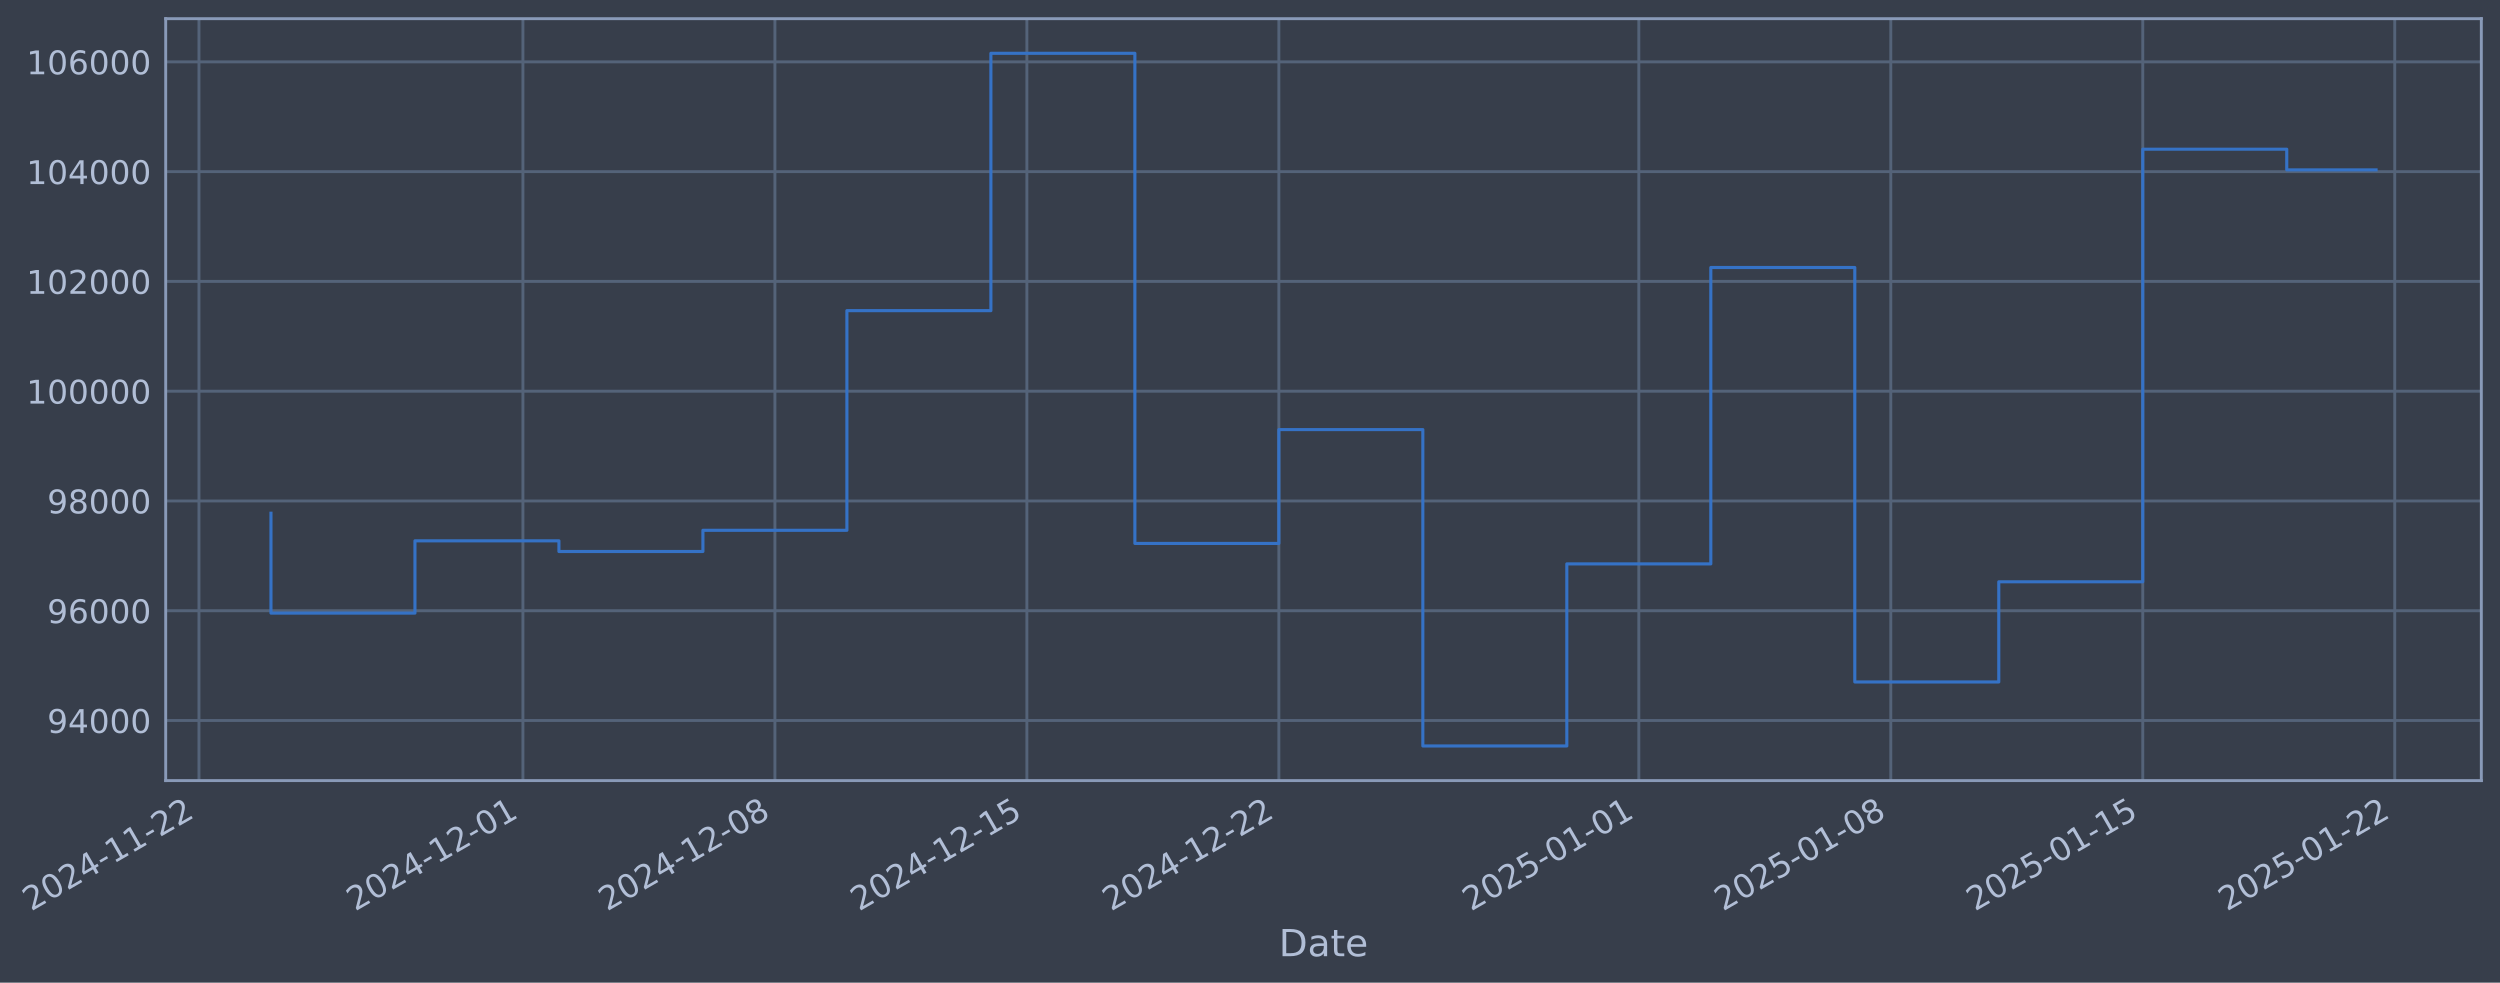
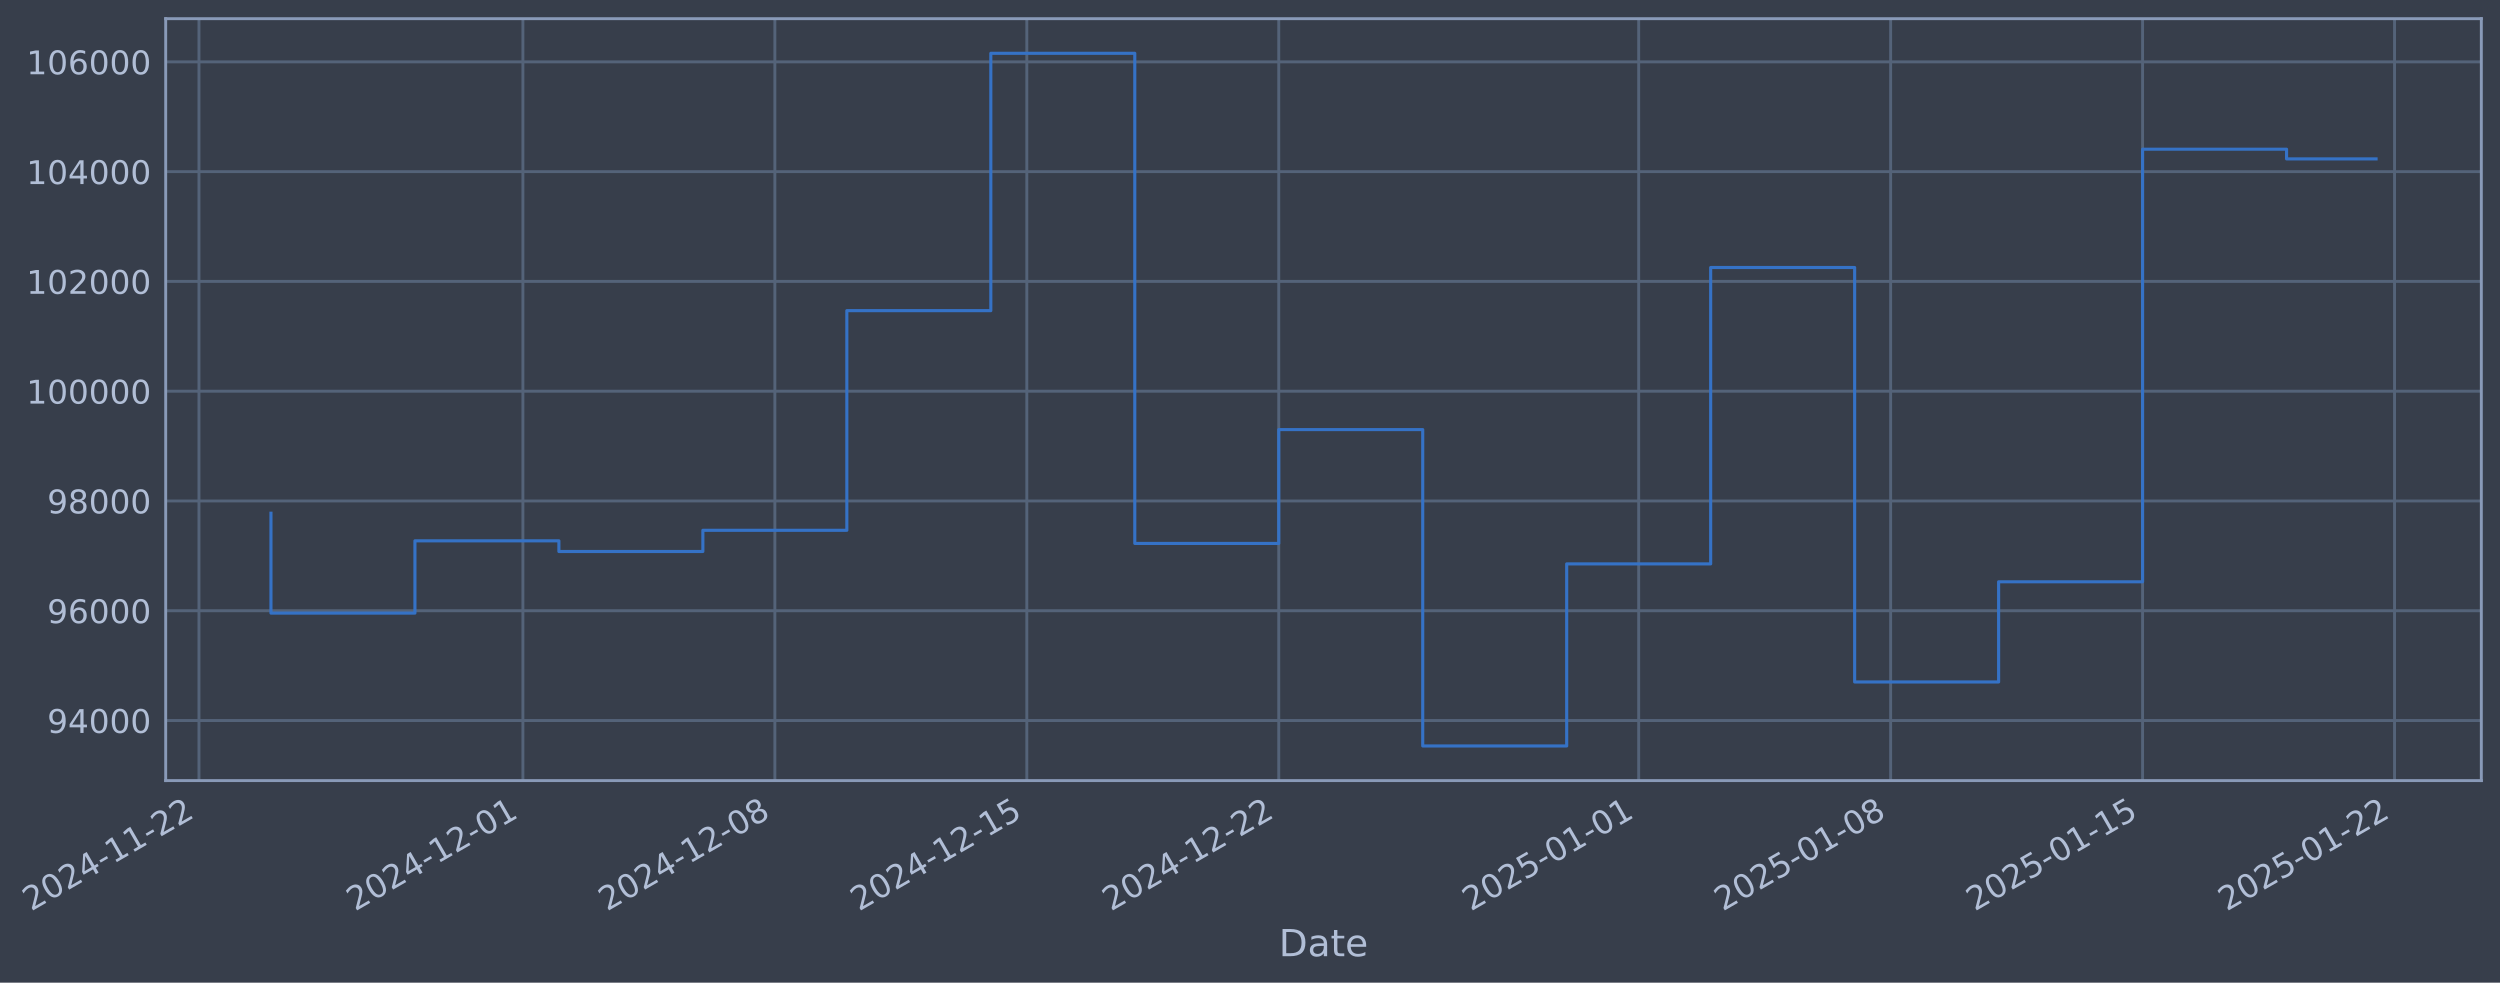
- <svg xmlns="http://www.w3.org/2000/svg" xmlns:xlink="http://www.w3.org/1999/xlink" width="963.888pt" height="378.87pt" viewBox="0 0 963.888 378.87" version="1.1">
+ <svg xmlns="http://www.w3.org/2000/svg" xmlns:xlink="http://www.w3.org/1999/xlink" width="963.885pt" height="378.87pt" viewBox="0 0 963.885 378.87" version="1.1">
  <defs>
    <style type="text/css">*{stroke-linejoin: round; stroke-linecap: butt}</style>
  </defs>
  <g id="figure_1">
    <g id="patch_1">
-       <path d="M 0 378.87  L 963.888 378.87  L 963.888 0  L 0 0  z " style="fill: #373e4b" />
+       <path d="M 0 378.87  L 963.885 378.87  L 963.885 0  L 0 0  z " style="fill: #373e4b" />
    </g>
    <g id="axes_1">
      <g id="patch_2">
-         <path d="M 63.888 300.96  L 956.688 300.96  L 956.688 7.2  L 63.888 7.2  z " style="fill: #373e4b" />
+         <path d="M 63.885 300.96  L 956.685 300.96  L 956.685 7.2  L 63.885 7.2  z " style="fill: #373e4b" />
      </g>
      <g id="matplotlib.axis_1">
        <g id="xtick_1">
          <g id="line2d_1">
-             <path d="M 76.713 300.96  L 76.713 7.2  " clip-path="url(#pf3b5f49ee5)" style="fill: none; stroke: #546379; stroke-width: 1.12; stroke-linecap: square" />
+             <path d="M 76.713 300.96  L 76.713 7.2  " clip-path="url(#p224178d6e0)" style="fill: none; stroke: #546379; stroke-width: 1.12; stroke-linecap: square" />
          </g>
          <g id="line2d_2" />
          <g id="text_1">
            <g style="fill: #b1bed6" transform="translate(11.98702 351.4642) rotate(-30) scale(0.126 -0.126)">
              <defs>
                <path id="DejaVuSans-32" d="M 1228 531  L 3431 531  L 3431 0  L 469 0  L 469 531  Q 828 903 1448 1529  Q 2069 2156 2228 2338  Q 2531 2678 2651 2914  Q 2772 3150 2772 3378  Q 2772 3750 2511 3984  Q 2250 4219 1831 4219  Q 1534 4219 1204 4116  Q 875 4013 500 3803  L 500 4441  Q 881 4594 1212 4672  Q 1544 4750 1819 4750  Q 2544 4750 2975 4387  Q 3406 4025 3406 3419  Q 3406 3131 3298 2873  Q 3191 2616 2906 2266  Q 2828 2175 2409 1742  Q 1991 1309 1228 531  z " transform="scale(0.015625)" />
                <path id="DejaVuSans-30" d="M 2034 4250  Q 1547 4250 1301 3770  Q 1056 3291 1056 2328  Q 1056 1369 1301 889  Q 1547 409 2034 409  Q 2525 409 2770 889  Q 3016 1369 3016 2328  Q 3016 3291 2770 3770  Q 2525 4250 2034 4250  z M 2034 4750  Q 2819 4750 3233 4129  Q 3647 3509 3647 2328  Q 3647 1150 3233 529  Q 2819 -91 2034 -91  Q 1250 -91 836 529  Q 422 1150 422 2328  Q 422 3509 836 4129  Q 1250 4750 2034 4750  z " transform="scale(0.015625)" />
                <path id="DejaVuSans-34" d="M 2419 4116  L 825 1625  L 2419 1625  L 2419 4116  z M 2253 4666  L 3047 4666  L 3047 1625  L 3713 1625  L 3713 1100  L 3047 1100  L 3047 0  L 2419 0  L 2419 1100  L 313 1100  L 313 1709  L 2253 4666  z " transform="scale(0.015625)" />
                <path id="DejaVuSans-2d" d="M 313 2009  L 1997 2009  L 1997 1497  L 313 1497  L 313 2009  z " transform="scale(0.015625)" />
                <path id="DejaVuSans-31" d="M 794 531  L 1825 531  L 1825 4091  L 703 3866  L 703 4441  L 1819 4666  L 2450 4666  L 2450 531  L 3481 531  L 3481 0  L 794 0  L 794 531  z " transform="scale(0.015625)" />
              </defs>
              <use xlink:href="#DejaVuSans-32" />
              <use xlink:href="#DejaVuSans-30" transform="translate(63.62305 0)" />
              <use xlink:href="#DejaVuSans-32" transform="translate(127.2461 0)" />
              <use xlink:href="#DejaVuSans-34" transform="translate(190.8691 0)" />
              <use xlink:href="#DejaVuSans-2d" transform="translate(254.4922 0)" />
              <use xlink:href="#DejaVuSans-31" transform="translate(290.5762 0)" />
              <use xlink:href="#DejaVuSans-31" transform="translate(354.1992 0)" />
              <use xlink:href="#DejaVuSans-2d" transform="translate(417.8223 0)" />
              <use xlink:href="#DejaVuSans-32" transform="translate(453.9062 0)" />
              <use xlink:href="#DejaVuSans-32" transform="translate(517.5293 0)" />
            </g>
          </g>
        </g>
        <g id="xtick_2">
          <g id="line2d_3">
-             <path d="M 201.619 300.96  L 201.619 7.2  " clip-path="url(#pf3b5f49ee5)" style="fill: none; stroke: #546379; stroke-width: 1.12; stroke-linecap: square" />
+             <path d="M 201.607 300.96  L 201.607 7.2  " clip-path="url(#p224178d6e0)" style="fill: none; stroke: #546379; stroke-width: 1.12; stroke-linecap: square" />
          </g>
          <g id="line2d_4" />
          <g id="text_2">
-             <g style="fill: #b1bed6" transform="translate(136.8939 351.4642) rotate(-30) scale(0.126 -0.126)">
+             <g style="fill: #b1bed6" transform="translate(136.8818 351.4642) rotate(-30) scale(0.126 -0.126)">
              <use xlink:href="#DejaVuSans-32" />
              <use xlink:href="#DejaVuSans-30" transform="translate(63.62305 0)" />
              <use xlink:href="#DejaVuSans-32" transform="translate(127.2461 0)" />
              <use xlink:href="#DejaVuSans-34" transform="translate(190.8691 0)" />
              <use xlink:href="#DejaVuSans-2d" transform="translate(254.4922 0)" />
              <use xlink:href="#DejaVuSans-31" transform="translate(290.5762 0)" />
              <use xlink:href="#DejaVuSans-32" transform="translate(354.1992 0)" />
              <use xlink:href="#DejaVuSans-2d" transform="translate(417.8223 0)" />
              <use xlink:href="#DejaVuSans-30" transform="translate(453.9062 0)" />
              <use xlink:href="#DejaVuSans-31" transform="translate(517.5293 0)" />
            </g>
          </g>
        </g>
        <g id="xtick_3">
          <g id="line2d_5">
-             <path d="M 298.769 300.96  L 298.769 7.2  " clip-path="url(#pf3b5f49ee5)" style="fill: none; stroke: #546379; stroke-width: 1.12; stroke-linecap: square" />
+             <path d="M 298.748 300.96  L 298.748 7.2  " clip-path="url(#p224178d6e0)" style="fill: none; stroke: #546379; stroke-width: 1.12; stroke-linecap: square" />
          </g>
          <g id="line2d_6" />
          <g id="text_3">
-             <g style="fill: #b1bed6" transform="translate(234.0437 351.4642) rotate(-30) scale(0.126 -0.126)">
+             <g style="fill: #b1bed6" transform="translate(234.0222 351.4642) rotate(-30) scale(0.126 -0.126)">
              <defs>
                <path id="DejaVuSans-38" d="M 2034 2216  Q 1584 2216 1326 1975  Q 1069 1734 1069 1313  Q 1069 891 1326 650  Q 1584 409 2034 409  Q 2484 409 2743 651  Q 3003 894 3003 1313  Q 3003 1734 2745 1975  Q 2488 2216 2034 2216  z M 1403 2484  Q 997 2584 770 2862  Q 544 3141 544 3541  Q 544 4100 942 4425  Q 1341 4750 2034 4750  Q 2731 4750 3128 4425  Q 3525 4100 3525 3541  Q 3525 3141 3298 2862  Q 3072 2584 2669 2484  Q 3125 2378 3379 2068  Q 3634 1759 3634 1313  Q 3634 634 3220 271  Q 2806 -91 2034 -91  Q 1263 -91 848 271  Q 434 634 434 1313  Q 434 1759 690 2068  Q 947 2378 1403 2484  z M 1172 3481  Q 1172 3119 1398 2916  Q 1625 2713 2034 2713  Q 2441 2713 2670 2916  Q 2900 3119 2900 3481  Q 2900 3844 2670 4047  Q 2441 4250 2034 4250  Q 1625 4250 1398 4047  Q 1172 3844 1172 3481  z " transform="scale(0.015625)" />
              </defs>
              <use xlink:href="#DejaVuSans-32" />
              <use xlink:href="#DejaVuSans-30" transform="translate(63.62305 0)" />
              <use xlink:href="#DejaVuSans-32" transform="translate(127.2461 0)" />
              <use xlink:href="#DejaVuSans-34" transform="translate(190.8691 0)" />
              <use xlink:href="#DejaVuSans-2d" transform="translate(254.4922 0)" />
              <use xlink:href="#DejaVuSans-31" transform="translate(290.5762 0)" />
              <use xlink:href="#DejaVuSans-32" transform="translate(354.1992 0)" />
              <use xlink:href="#DejaVuSans-2d" transform="translate(417.8223 0)" />
              <use xlink:href="#DejaVuSans-30" transform="translate(453.9062 0)" />
              <use xlink:href="#DejaVuSans-38" transform="translate(517.5293 0)" />
            </g>
          </g>
        </g>
        <g id="xtick_4">
          <g id="line2d_7">
-             <path d="M 395.919 300.96  L 395.919 7.2  " clip-path="url(#pf3b5f49ee5)" style="fill: none; stroke: #546379; stroke-width: 1.12; stroke-linecap: square" />
+             <path d="M 395.888 300.96  L 395.888 7.2  " clip-path="url(#p224178d6e0)" style="fill: none; stroke: #546379; stroke-width: 1.12; stroke-linecap: square" />
          </g>
          <g id="line2d_8" />
          <g id="text_4">
-             <g style="fill: #b1bed6" transform="translate(331.1935 351.4642) rotate(-30) scale(0.126 -0.126)">
+             <g style="fill: #b1bed6" transform="translate(331.1626 351.4642) rotate(-30) scale(0.126 -0.126)">
              <defs>
                <path id="DejaVuSans-35" d="M 691 4666  L 3169 4666  L 3169 4134  L 1269 4134  L 1269 2991  Q 1406 3038 1543 3061  Q 1681 3084 1819 3084  Q 2600 3084 3056 2656  Q 3513 2228 3513 1497  Q 3513 744 3044 326  Q 2575 -91 1722 -91  Q 1428 -91 1123 -41  Q 819 9 494 109  L 494 744  Q 775 591 1075 516  Q 1375 441 1709 441  Q 2250 441 2565 725  Q 2881 1009 2881 1497  Q 2881 1984 2565 2268  Q 2250 2553 1709 2553  Q 1456 2553 1204 2497  Q 953 2441 691 2322  L 691 4666  z " transform="scale(0.015625)" />
              </defs>
              <use xlink:href="#DejaVuSans-32" />
              <use xlink:href="#DejaVuSans-30" transform="translate(63.62305 0)" />
              <use xlink:href="#DejaVuSans-32" transform="translate(127.2461 0)" />
              <use xlink:href="#DejaVuSans-34" transform="translate(190.8691 0)" />
              <use xlink:href="#DejaVuSans-2d" transform="translate(254.4922 0)" />
              <use xlink:href="#DejaVuSans-31" transform="translate(290.5762 0)" />
              <use xlink:href="#DejaVuSans-32" transform="translate(354.1992 0)" />
              <use xlink:href="#DejaVuSans-2d" transform="translate(417.8223 0)" />
              <use xlink:href="#DejaVuSans-31" transform="translate(453.9062 0)" />
              <use xlink:href="#DejaVuSans-35" transform="translate(517.5293 0)" />
            </g>
          </g>
        </g>
        <g id="xtick_5">
          <g id="line2d_9">
-             <path d="M 493.069 300.96  L 493.069 7.2  " clip-path="url(#pf3b5f49ee5)" style="fill: none; stroke: #546379; stroke-width: 1.12; stroke-linecap: square" />
+             <path d="M 493.028 300.96  L 493.028 7.2  " clip-path="url(#p224178d6e0)" style="fill: none; stroke: #546379; stroke-width: 1.12; stroke-linecap: square" />
          </g>
          <g id="line2d_10" />
          <g id="text_5">
-             <g style="fill: #b1bed6" transform="translate(428.3433 351.4642) rotate(-30) scale(0.126 -0.126)">
+             <g style="fill: #b1bed6" transform="translate(428.303 351.4642) rotate(-30) scale(0.126 -0.126)">
              <use xlink:href="#DejaVuSans-32" />
              <use xlink:href="#DejaVuSans-30" transform="translate(63.62305 0)" />
              <use xlink:href="#DejaVuSans-32" transform="translate(127.2461 0)" />
              <use xlink:href="#DejaVuSans-34" transform="translate(190.8691 0)" />
              <use xlink:href="#DejaVuSans-2d" transform="translate(254.4922 0)" />
              <use xlink:href="#DejaVuSans-31" transform="translate(290.5762 0)" />
              <use xlink:href="#DejaVuSans-32" transform="translate(354.1992 0)" />
              <use xlink:href="#DejaVuSans-2d" transform="translate(417.8223 0)" />
              <use xlink:href="#DejaVuSans-32" transform="translate(453.9062 0)" />
              <use xlink:href="#DejaVuSans-32" transform="translate(517.5293 0)" />
            </g>
          </g>
        </g>
        <g id="xtick_6">
          <g id="line2d_11">
-             <path d="M 631.854 300.96  L 631.854 7.2  " clip-path="url(#pf3b5f49ee5)" style="fill: none; stroke: #546379; stroke-width: 1.12; stroke-linecap: square" />
+             <path d="M 631.8 300.96  L 631.8 7.2  " clip-path="url(#p224178d6e0)" style="fill: none; stroke: #546379; stroke-width: 1.12; stroke-linecap: square" />
          </g>
          <g id="line2d_12" />
          <g id="text_6">
-             <g style="fill: #b1bed6" transform="translate(567.1287 351.4642) rotate(-30) scale(0.126 -0.126)">
+             <g style="fill: #b1bed6" transform="translate(567.0749 351.4642) rotate(-30) scale(0.126 -0.126)">
              <use xlink:href="#DejaVuSans-32" />
              <use xlink:href="#DejaVuSans-30" transform="translate(63.62305 0)" />
              <use xlink:href="#DejaVuSans-32" transform="translate(127.2461 0)" />
              <use xlink:href="#DejaVuSans-35" transform="translate(190.8691 0)" />
              <use xlink:href="#DejaVuSans-2d" transform="translate(254.4922 0)" />
              <use xlink:href="#DejaVuSans-30" transform="translate(290.5762 0)" />
              <use xlink:href="#DejaVuSans-31" transform="translate(354.1992 0)" />
              <use xlink:href="#DejaVuSans-2d" transform="translate(417.8223 0)" />
              <use xlink:href="#DejaVuSans-30" transform="translate(453.9062 0)" />
              <use xlink:href="#DejaVuSans-31" transform="translate(517.5293 0)" />
            </g>
          </g>
        </g>
        <g id="xtick_7">
          <g id="line2d_13">
-             <path d="M 729.004 300.96  L 729.004 7.2  " clip-path="url(#pf3b5f49ee5)" style="fill: none; stroke: #546379; stroke-width: 1.12; stroke-linecap: square" />
+             <path d="M 728.941 300.96  L 728.941 7.2  " clip-path="url(#p224178d6e0)" style="fill: none; stroke: #546379; stroke-width: 1.12; stroke-linecap: square" />
          </g>
          <g id="line2d_14" />
          <g id="text_7">
-             <g style="fill: #b1bed6" transform="translate(664.2785 351.4642) rotate(-30) scale(0.126 -0.126)">
+             <g style="fill: #b1bed6" transform="translate(664.2153 351.4642) rotate(-30) scale(0.126 -0.126)">
              <use xlink:href="#DejaVuSans-32" />
              <use xlink:href="#DejaVuSans-30" transform="translate(63.62305 0)" />
              <use xlink:href="#DejaVuSans-32" transform="translate(127.2461 0)" />
              <use xlink:href="#DejaVuSans-35" transform="translate(190.8691 0)" />
              <use xlink:href="#DejaVuSans-2d" transform="translate(254.4922 0)" />
              <use xlink:href="#DejaVuSans-30" transform="translate(290.5762 0)" />
              <use xlink:href="#DejaVuSans-31" transform="translate(354.1992 0)" />
              <use xlink:href="#DejaVuSans-2d" transform="translate(417.8223 0)" />
              <use xlink:href="#DejaVuSans-30" transform="translate(453.9062 0)" />
              <use xlink:href="#DejaVuSans-38" transform="translate(517.5293 0)" />
            </g>
          </g>
        </g>
        <g id="xtick_8">
          <g id="line2d_15">
-             <path d="M 826.154 300.96  L 826.154 7.2  " clip-path="url(#pf3b5f49ee5)" style="fill: none; stroke: #546379; stroke-width: 1.12; stroke-linecap: square" />
+             <path d="M 826.081 300.96  L 826.081 7.2  " clip-path="url(#p224178d6e0)" style="fill: none; stroke: #546379; stroke-width: 1.12; stroke-linecap: square" />
          </g>
          <g id="line2d_16" />
          <g id="text_8">
-             <g style="fill: #b1bed6" transform="translate(761.4282 351.4642) rotate(-30) scale(0.126 -0.126)">
+             <g style="fill: #b1bed6" transform="translate(761.3557 351.4642) rotate(-30) scale(0.126 -0.126)">
              <use xlink:href="#DejaVuSans-32" />
              <use xlink:href="#DejaVuSans-30" transform="translate(63.62305 0)" />
              <use xlink:href="#DejaVuSans-32" transform="translate(127.2461 0)" />
              <use xlink:href="#DejaVuSans-35" transform="translate(190.8691 0)" />
              <use xlink:href="#DejaVuSans-2d" transform="translate(254.4922 0)" />
              <use xlink:href="#DejaVuSans-30" transform="translate(290.5762 0)" />
              <use xlink:href="#DejaVuSans-31" transform="translate(354.1992 0)" />
              <use xlink:href="#DejaVuSans-2d" transform="translate(417.8223 0)" />
              <use xlink:href="#DejaVuSans-31" transform="translate(453.9062 0)" />
              <use xlink:href="#DejaVuSans-35" transform="translate(517.5293 0)" />
            </g>
          </g>
        </g>
        <g id="xtick_9">
          <g id="line2d_17">
-             <path d="M 923.304 300.96  L 923.304 7.2  " clip-path="url(#pf3b5f49ee5)" style="fill: none; stroke: #546379; stroke-width: 1.12; stroke-linecap: square" />
+             <path d="M 923.222 300.96  L 923.222 7.2  " clip-path="url(#p224178d6e0)" style="fill: none; stroke: #546379; stroke-width: 1.12; stroke-linecap: square" />
          </g>
          <g id="line2d_18" />
          <g id="text_9">
-             <g style="fill: #b1bed6" transform="translate(858.578 351.4642) rotate(-30) scale(0.126 -0.126)">
+             <g style="fill: #b1bed6" transform="translate(858.4961 351.4642) rotate(-30) scale(0.126 -0.126)">
              <use xlink:href="#DejaVuSans-32" />
              <use xlink:href="#DejaVuSans-30" transform="translate(63.62305 0)" />
              <use xlink:href="#DejaVuSans-32" transform="translate(127.2461 0)" />
              <use xlink:href="#DejaVuSans-35" transform="translate(190.8691 0)" />
              <use xlink:href="#DejaVuSans-2d" transform="translate(254.4922 0)" />
              <use xlink:href="#DejaVuSans-30" transform="translate(290.5762 0)" />
              <use xlink:href="#DejaVuSans-31" transform="translate(354.1992 0)" />
              <use xlink:href="#DejaVuSans-2d" transform="translate(417.8223 0)" />
              <use xlink:href="#DejaVuSans-32" transform="translate(453.9062 0)" />
              <use xlink:href="#DejaVuSans-32" transform="translate(517.5293 0)" />
            </g>
          </g>
        </g>
        <g id="text_10">
-           <g style="fill: #b1bed6" transform="translate(493.0787 368.6753) scale(0.144 -0.144)">
+           <g style="fill: #b1bed6" transform="translate(493.076 368.6753) scale(0.144 -0.144)">
            <defs>
              <path id="DejaVuSans-44" d="M 1259 4147  L 1259 519  L 2022 519  Q 2988 519 3436 956  Q 3884 1394 3884 2338  Q 3884 3275 3436 3711  Q 2988 4147 2022 4147  L 1259 4147  z M 628 4666  L 1925 4666  Q 3281 4666 3915 4102  Q 4550 3538 4550 2338  Q 4550 1131 3912 565  Q 3275 0 1925 0  L 628 0  L 628 4666  z " transform="scale(0.015625)" />
              <path id="DejaVuSans-61" d="M 2194 1759  Q 1497 1759 1228 1600  Q 959 1441 959 1056  Q 959 750 1161 570  Q 1363 391 1709 391  Q 2188 391 2477 730  Q 2766 1069 2766 1631  L 2766 1759  L 2194 1759  z M 3341 1997  L 3341 0  L 2766 0  L 2766 531  Q 2569 213 2275 61  Q 1981 -91 1556 -91  Q 1019 -91 701 211  Q 384 513 384 1019  Q 384 1609 779 1909  Q 1175 2209 1959 2209  L 2766 2209  L 2766 2266  Q 2766 2663 2505 2880  Q 2244 3097 1772 3097  Q 1472 3097 1187 3025  Q 903 2953 641 2809  L 641 3341  Q 956 3463 1253 3523  Q 1550 3584 1831 3584  Q 2591 3584 2966 3190  Q 3341 2797 3341 1997  z " transform="scale(0.015625)" />
              <path id="DejaVuSans-74" d="M 1172 4494  L 1172 3500  L 2356 3500  L 2356 3053  L 1172 3053  L 1172 1153  Q 1172 725 1289 603  Q 1406 481 1766 481  L 2356 481  L 2356 0  L 1766 0  Q 1100 0 847 248  Q 594 497 594 1153  L 594 3053  L 172 3053  L 172 3500  L 594 3500  L 594 4494  L 1172 4494  z " transform="scale(0.015625)" />
              <path id="DejaVuSans-65" d="M 3597 1894  L 3597 1613  L 953 1613  Q 991 1019 1311 708  Q 1631 397 2203 397  Q 2534 397 2845 478  Q 3156 559 3463 722  L 3463 178  Q 3153 47 2828 -22  Q 2503 -91 2169 -91  Q 1331 -91 842 396  Q 353 884 353 1716  Q 353 2575 817 3079  Q 1281 3584 2069 3584  Q 2775 3584 3186 3129  Q 3597 2675 3597 1894  z M 3022 2063  Q 3016 2534 2758 2815  Q 2500 3097 2075 3097  Q 1594 3097 1305 2825  Q 1016 2553 972 2059  L 3022 2063  z " transform="scale(0.015625)" />
            </defs>
            <use xlink:href="#DejaVuSans-44" />
            <use xlink:href="#DejaVuSans-61" transform="translate(77.00195 0)" />
            <use xlink:href="#DejaVuSans-74" transform="translate(138.2812 0)" />
            <use xlink:href="#DejaVuSans-65" transform="translate(177.4902 0)" />
          </g>
        </g>
      </g>
      <g id="matplotlib.axis_2">
        <g id="ytick_1">
          <g id="line2d_19">
-             <path d="M 63.888 277.797  L 956.688 277.797  " clip-path="url(#pf3b5f49ee5)" style="fill: none; stroke: #546379; stroke-width: 1.12; stroke-linecap: square" />
+             <path d="M 63.885 277.797  L 956.685 277.797  " clip-path="url(#p224178d6e0)" style="fill: none; stroke: #546379; stroke-width: 1.12; stroke-linecap: square" />
          </g>
          <g id="line2d_20" />
          <g id="text_11">
-             <g style="fill: #b1bed6" transform="translate(18.20404 282.5841) scale(0.126 -0.126)">
+             <g style="fill: #b1bed6" transform="translate(18.20135 282.5841) scale(0.126 -0.126)">
              <defs>
                <path id="DejaVuSans-39" d="M 703 97  L 703 672  Q 941 559 1184 500  Q 1428 441 1663 441  Q 2288 441 2617 861  Q 2947 1281 2994 2138  Q 2813 1869 2534 1725  Q 2256 1581 1919 1581  Q 1219 1581 811 2004  Q 403 2428 403 3163  Q 403 3881 828 4315  Q 1253 4750 1959 4750  Q 2769 4750 3195 4129  Q 3622 3509 3622 2328  Q 3622 1225 3098 567  Q 2575 -91 1691 -91  Q 1453 -91 1209 -44  Q 966 3 703 97  z M 1959 2075  Q 2384 2075 2632 2365  Q 2881 2656 2881 3163  Q 2881 3666 2632 3958  Q 2384 4250 1959 4250  Q 1534 4250 1286 3958  Q 1038 3666 1038 3163  Q 1038 2656 1286 2365  Q 1534 2075 1959 2075  z " transform="scale(0.015625)" />
              </defs>
              <use xlink:href="#DejaVuSans-39" />
              <use xlink:href="#DejaVuSans-34" transform="translate(63.62305 0)" />
              <use xlink:href="#DejaVuSans-30" transform="translate(127.2461 0)" />
              <use xlink:href="#DejaVuSans-30" transform="translate(190.8691 0)" />
              <use xlink:href="#DejaVuSans-30" transform="translate(254.4922 0)" />
            </g>
          </g>
        </g>
        <g id="ytick_2">
          <g id="line2d_21">
-             <path d="M 63.888 235.473  L 956.688 235.473  " clip-path="url(#pf3b5f49ee5)" style="fill: none; stroke: #546379; stroke-width: 1.12; stroke-linecap: square" />
+             <path d="M 63.885 235.473  L 956.685 235.473  " clip-path="url(#p224178d6e0)" style="fill: none; stroke: #546379; stroke-width: 1.12; stroke-linecap: square" />
          </g>
          <g id="line2d_22" />
          <g id="text_12">
-             <g style="fill: #b1bed6" transform="translate(18.20404 240.2602) scale(0.126 -0.126)">
+             <g style="fill: #b1bed6" transform="translate(18.20135 240.2602) scale(0.126 -0.126)">
              <defs>
                <path id="DejaVuSans-36" d="M 2113 2584  Q 1688 2584 1439 2293  Q 1191 2003 1191 1497  Q 1191 994 1439 701  Q 1688 409 2113 409  Q 2538 409 2786 701  Q 3034 994 3034 1497  Q 3034 2003 2786 2293  Q 2538 2584 2113 2584  z M 3366 4563  L 3366 3988  Q 3128 4100 2886 4159  Q 2644 4219 2406 4219  Q 1781 4219 1451 3797  Q 1122 3375 1075 2522  Q 1259 2794 1537 2939  Q 1816 3084 2150 3084  Q 2853 3084 3261 2657  Q 3669 2231 3669 1497  Q 3669 778 3244 343  Q 2819 -91 2113 -91  Q 1303 -91 875 529  Q 447 1150 447 2328  Q 447 3434 972 4092  Q 1497 4750 2381 4750  Q 2619 4750 2861 4703  Q 3103 4656 3366 4563  z " transform="scale(0.015625)" />
              </defs>
              <use xlink:href="#DejaVuSans-39" />
              <use xlink:href="#DejaVuSans-36" transform="translate(63.62305 0)" />
              <use xlink:href="#DejaVuSans-30" transform="translate(127.2461 0)" />
              <use xlink:href="#DejaVuSans-30" transform="translate(190.8691 0)" />
              <use xlink:href="#DejaVuSans-30" transform="translate(254.4922 0)" />
            </g>
          </g>
        </g>
        <g id="ytick_3">
          <g id="line2d_23">
-             <path d="M 63.888 193.149  L 956.688 193.149  " clip-path="url(#pf3b5f49ee5)" style="fill: none; stroke: #546379; stroke-width: 1.12; stroke-linecap: square" />
+             <path d="M 63.885 193.149  L 956.685 193.149  " clip-path="url(#p224178d6e0)" style="fill: none; stroke: #546379; stroke-width: 1.12; stroke-linecap: square" />
          </g>
          <g id="line2d_24" />
          <g id="text_13">
-             <g style="fill: #b1bed6" transform="translate(18.20404 197.9364) scale(0.126 -0.126)">
+             <g style="fill: #b1bed6" transform="translate(18.20135 197.9364) scale(0.126 -0.126)">
              <use xlink:href="#DejaVuSans-39" />
              <use xlink:href="#DejaVuSans-38" transform="translate(63.62305 0)" />
              <use xlink:href="#DejaVuSans-30" transform="translate(127.2461 0)" />
              <use xlink:href="#DejaVuSans-30" transform="translate(190.8691 0)" />
              <use xlink:href="#DejaVuSans-30" transform="translate(254.4922 0)" />
            </g>
          </g>
        </g>
        <g id="ytick_4">
          <g id="line2d_25">
-             <path d="M 63.888 150.826  L 956.688 150.826  " clip-path="url(#pf3b5f49ee5)" style="fill: none; stroke: #546379; stroke-width: 1.12; stroke-linecap: square" />
+             <path d="M 63.885 150.826  L 956.685 150.826  " clip-path="url(#p224178d6e0)" style="fill: none; stroke: #546379; stroke-width: 1.12; stroke-linecap: square" />
          </g>
          <g id="line2d_26" />
          <g id="text_14">
-             <g style="fill: #b1bed6" transform="translate(10.18729 155.6126) scale(0.126 -0.126)">
+             <g style="fill: #b1bed6" transform="translate(10.1846 155.6126) scale(0.126 -0.126)">
              <use xlink:href="#DejaVuSans-31" />
              <use xlink:href="#DejaVuSans-30" transform="translate(63.62305 0)" />
              <use xlink:href="#DejaVuSans-30" transform="translate(127.2461 0)" />
              <use xlink:href="#DejaVuSans-30" transform="translate(190.8691 0)" />
              <use xlink:href="#DejaVuSans-30" transform="translate(254.4922 0)" />
              <use xlink:href="#DejaVuSans-30" transform="translate(318.1152 0)" />
            </g>
          </g>
        </g>
        <g id="ytick_5">
          <g id="line2d_27">
-             <path d="M 63.888 108.502  L 956.688 108.502  " clip-path="url(#pf3b5f49ee5)" style="fill: none; stroke: #546379; stroke-width: 1.12; stroke-linecap: square" />
+             <path d="M 63.885 108.502  L 956.685 108.502  " clip-path="url(#p224178d6e0)" style="fill: none; stroke: #546379; stroke-width: 1.12; stroke-linecap: square" />
          </g>
          <g id="line2d_28" />
          <g id="text_15">
-             <g style="fill: #b1bed6" transform="translate(10.18729 113.2888) scale(0.126 -0.126)">
+             <g style="fill: #b1bed6" transform="translate(10.1846 113.2888) scale(0.126 -0.126)">
              <use xlink:href="#DejaVuSans-31" />
              <use xlink:href="#DejaVuSans-30" transform="translate(63.62305 0)" />
              <use xlink:href="#DejaVuSans-32" transform="translate(127.2461 0)" />
              <use xlink:href="#DejaVuSans-30" transform="translate(190.8691 0)" />
              <use xlink:href="#DejaVuSans-30" transform="translate(254.4922 0)" />
              <use xlink:href="#DejaVuSans-30" transform="translate(318.1152 0)" />
            </g>
          </g>
        </g>
        <g id="ytick_6">
          <g id="line2d_29">
-             <path d="M 63.888 66.178  L 956.688 66.178  " clip-path="url(#pf3b5f49ee5)" style="fill: none; stroke: #546379; stroke-width: 1.12; stroke-linecap: square" />
+             <path d="M 63.885 66.178  L 956.685 66.178  " clip-path="url(#p224178d6e0)" style="fill: none; stroke: #546379; stroke-width: 1.12; stroke-linecap: square" />
          </g>
          <g id="line2d_30" />
          <g id="text_16">
-             <g style="fill: #b1bed6" transform="translate(10.18729 70.96502) scale(0.126 -0.126)">
+             <g style="fill: #b1bed6" transform="translate(10.1846 70.96502) scale(0.126 -0.126)">
              <use xlink:href="#DejaVuSans-31" />
              <use xlink:href="#DejaVuSans-30" transform="translate(63.62305 0)" />
              <use xlink:href="#DejaVuSans-34" transform="translate(127.2461 0)" />
              <use xlink:href="#DejaVuSans-30" transform="translate(190.8691 0)" />
              <use xlink:href="#DejaVuSans-30" transform="translate(254.4922 0)" />
              <use xlink:href="#DejaVuSans-30" transform="translate(318.1152 0)" />
            </g>
          </g>
        </g>
        <g id="ytick_7">
          <g id="line2d_31">
-             <path d="M 63.888 23.854  L 956.688 23.854  " clip-path="url(#pf3b5f49ee5)" style="fill: none; stroke: #546379; stroke-width: 1.12; stroke-linecap: square" />
+             <path d="M 63.885 23.854  L 956.685 23.854  " clip-path="url(#p224178d6e0)" style="fill: none; stroke: #546379; stroke-width: 1.12; stroke-linecap: square" />
          </g>
          <g id="line2d_32" />
          <g id="text_17">
-             <g style="fill: #b1bed6" transform="translate(10.18729 28.64121) scale(0.126 -0.126)">
+             <g style="fill: #b1bed6" transform="translate(10.1846 28.64121) scale(0.126 -0.126)">
              <use xlink:href="#DejaVuSans-31" />
              <use xlink:href="#DejaVuSans-30" transform="translate(63.62305 0)" />
              <use xlink:href="#DejaVuSans-36" transform="translate(127.2461 0)" />
              <use xlink:href="#DejaVuSans-30" transform="translate(190.8691 0)" />
              <use xlink:href="#DejaVuSans-30" transform="translate(254.4922 0)" />
              <use xlink:href="#DejaVuSans-30" transform="translate(318.1152 0)" />
            </g>
          </g>
        </g>
      </g>
      <g id="line2d_33">
-         <path d="M 104.47 197.87  L 104.47 236.383  L 159.984 236.383  L 159.984 208.521  L 215.498 208.521  L 215.498 212.628  L 271.012 212.628  L 271.012 204.459  L 326.526 204.459  L 326.526 119.77  L 382.04 119.77  L 382.04 20.553  L 437.555 20.553  L 437.555 209.517  L 493.069 209.517  L 493.069 165.636  L 548.583 165.636  L 548.583 287.607  L 604.097 287.607  L 604.097 217.409  L 659.611 217.409  L 659.611 103.141  L 715.125 103.141  L 715.125 262.927  L 770.64 262.927  L 770.64 224.318  L 826.154 224.318  L 826.154 57.525  L 881.668 57.525  L 881.668 65.49  L 916.106 65.49  " clip-path="url(#pf3b5f49ee5)" style="fill: none; stroke: #3572c6; stroke-width: 1.2; stroke-linecap: square" />
+         <path d="M 104.467 197.87  L 104.467 236.383  L 159.976 236.383  L 159.976 208.521  L 215.485 208.521  L 215.485 212.628  L 270.993 212.628  L 270.993 204.459  L 326.502 204.459  L 326.502 119.77  L 382.011 119.77  L 382.011 20.553  L 437.52 20.553  L 437.52 209.517  L 493.028 209.517  L 493.028 165.636  L 548.537 165.636  L 548.537 287.607  L 604.046 287.607  L 604.046 217.409  L 659.555 217.409  L 659.555 103.141  L 715.064 103.141  L 715.064 262.927  L 770.572 262.927  L 770.572 224.318  L 826.081 224.318  L 826.081 57.525  L 881.59 57.525  L 881.59 61.259  L 916.103 61.259  " clip-path="url(#p224178d6e0)" style="fill: none; stroke: #3572c6; stroke-width: 1.2; stroke-linecap: square" />
      </g>
      <g id="patch_3">
-         <path d="M 63.888 300.96  L 63.888 7.2  " style="fill: none; stroke: #899ab8; stroke-width: 1.12; stroke-linejoin: miter; stroke-linecap: square" />
+         <path d="M 63.885 300.96  L 63.885 7.2  " style="fill: none; stroke: #899ab8; stroke-width: 1.12; stroke-linejoin: miter; stroke-linecap: square" />
      </g>
      <g id="patch_4">
-         <path d="M 956.688 300.96  L 956.688 7.2  " style="fill: none; stroke: #899ab8; stroke-width: 1.12; stroke-linejoin: miter; stroke-linecap: square" />
+         <path d="M 956.685 300.96  L 956.685 7.2  " style="fill: none; stroke: #899ab8; stroke-width: 1.12; stroke-linejoin: miter; stroke-linecap: square" />
      </g>
      <g id="patch_5">
-         <path d="M 63.888 300.96  L 956.688 300.96  " style="fill: none; stroke: #899ab8; stroke-width: 1.12; stroke-linejoin: miter; stroke-linecap: square" />
+         <path d="M 63.885 300.96  L 956.685 300.96  " style="fill: none; stroke: #899ab8; stroke-width: 1.12; stroke-linejoin: miter; stroke-linecap: square" />
      </g>
      <g id="patch_6">
-         <path d="M 63.888 7.2  L 956.688 7.2  " style="fill: none; stroke: #899ab8; stroke-width: 1.12; stroke-linejoin: miter; stroke-linecap: square" />
+         <path d="M 63.885 7.2  L 956.685 7.2  " style="fill: none; stroke: #899ab8; stroke-width: 1.12; stroke-linejoin: miter; stroke-linecap: square" />
      </g>
    </g>
  </g>
  <defs>
-     <clipPath id="pf3b5f49ee5">
-       <rect x="63.888" y="7.2" width="892.8" height="293.76" />
+     <clipPath id="p224178d6e0">
+       <rect x="63.885" y="7.2" width="892.8" height="293.76" />
    </clipPath>
  </defs>
</svg>
